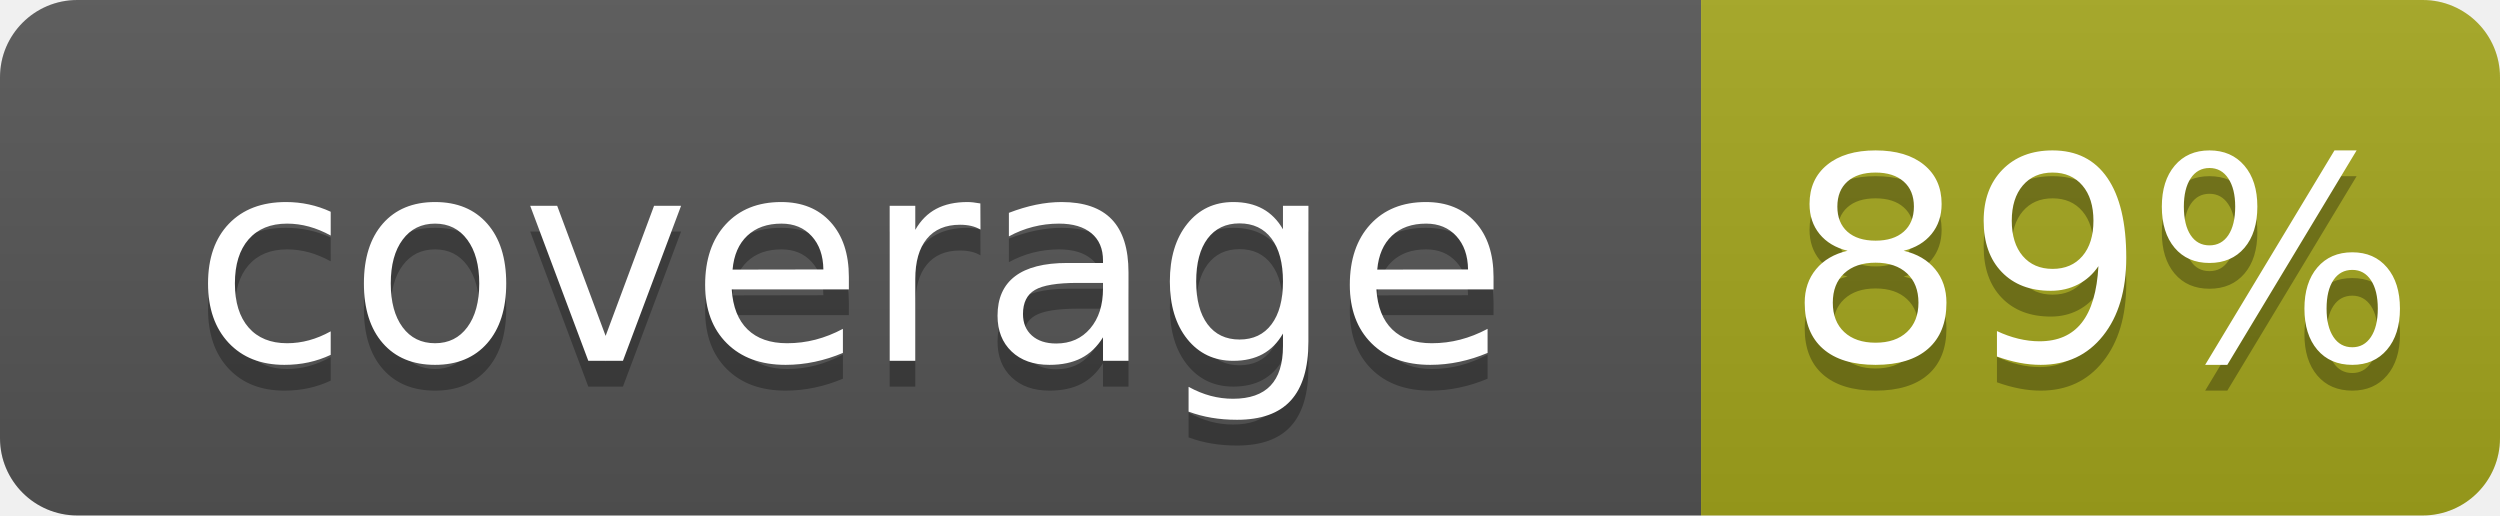
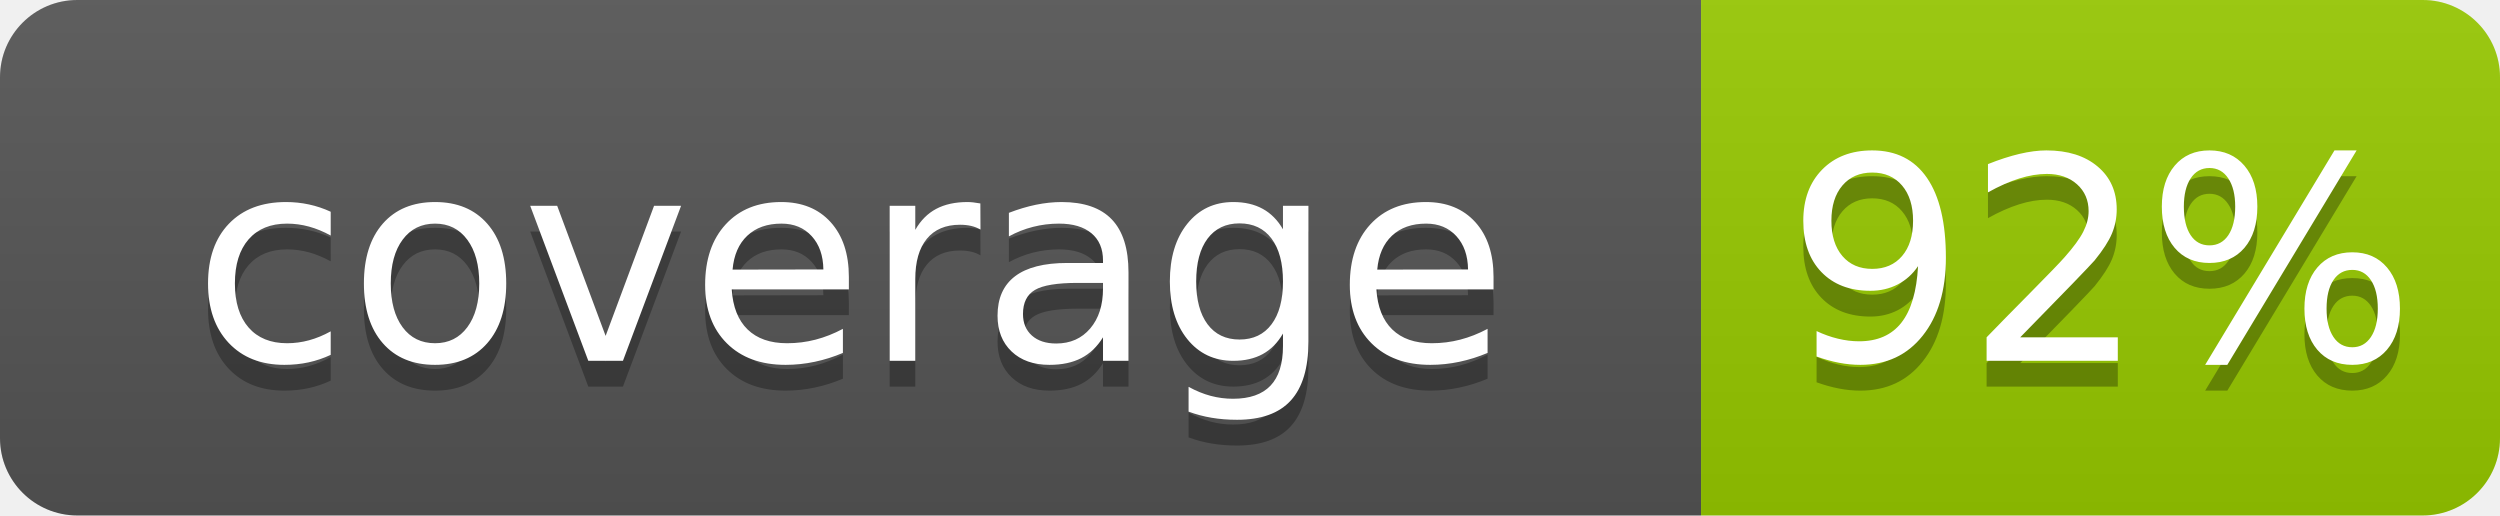
- <svg xmlns="http://www.w3.org/2000/svg" width="97" height="20" role="img" aria-label="coverage: 89%">
+ <svg xmlns="http://www.w3.org/2000/svg" width="97" height="20" role="img" aria-label="coverage: 92%">
  <linearGradient id="s" x2="0" y2="100%">
    <stop offset="0" stop-color="#bbb" stop-opacity=".1" />
    <stop offset="1" stop-opacity=".1" />
  </linearGradient>
  <clipPath id="r">
    <rect width="97" height="20" rx="3" fill="#fff" />
  </clipPath>
  <g clip-path="url(#r)">
    <rect width="66" height="20" fill="#555" />
-     <rect x="66" width="31" height="20" fill="#a4a61d" />
+     <rect x="66" width="31" height="20" fill="#97ca00" />
    <rect width="97" height="20" fill="url(#s)" />
  </g>
  <g fill="#fff" text-anchor="middle" font-family="Verdana,Geneva,DejaVu Sans,sans-serif" font-size="110" text-rendering="geometricPrecision">
    <text aria-hidden="true" x="330" y="150" fill="#010101" fill-opacity=".3" transform="scale(.1)" textLength="560">coverage</text>
    <text x="330" y="140" transform="scale(.1)" textLength="560">coverage</text>
-     <text aria-hidden="true" x="815" y="150" fill="#010101" fill-opacity=".3" transform="scale(.1)" textLength="210">89%</text>
-     <text x="815" y="140" transform="scale(.1)" textLength="210">89%</text>
+     <text aria-hidden="true" x="815" y="150" fill="#010101" fill-opacity=".3" transform="scale(.1)" textLength="210">92%</text>
+     <text x="815" y="140" transform="scale(.1)" textLength="210">92%</text>
  </g>
</svg>
